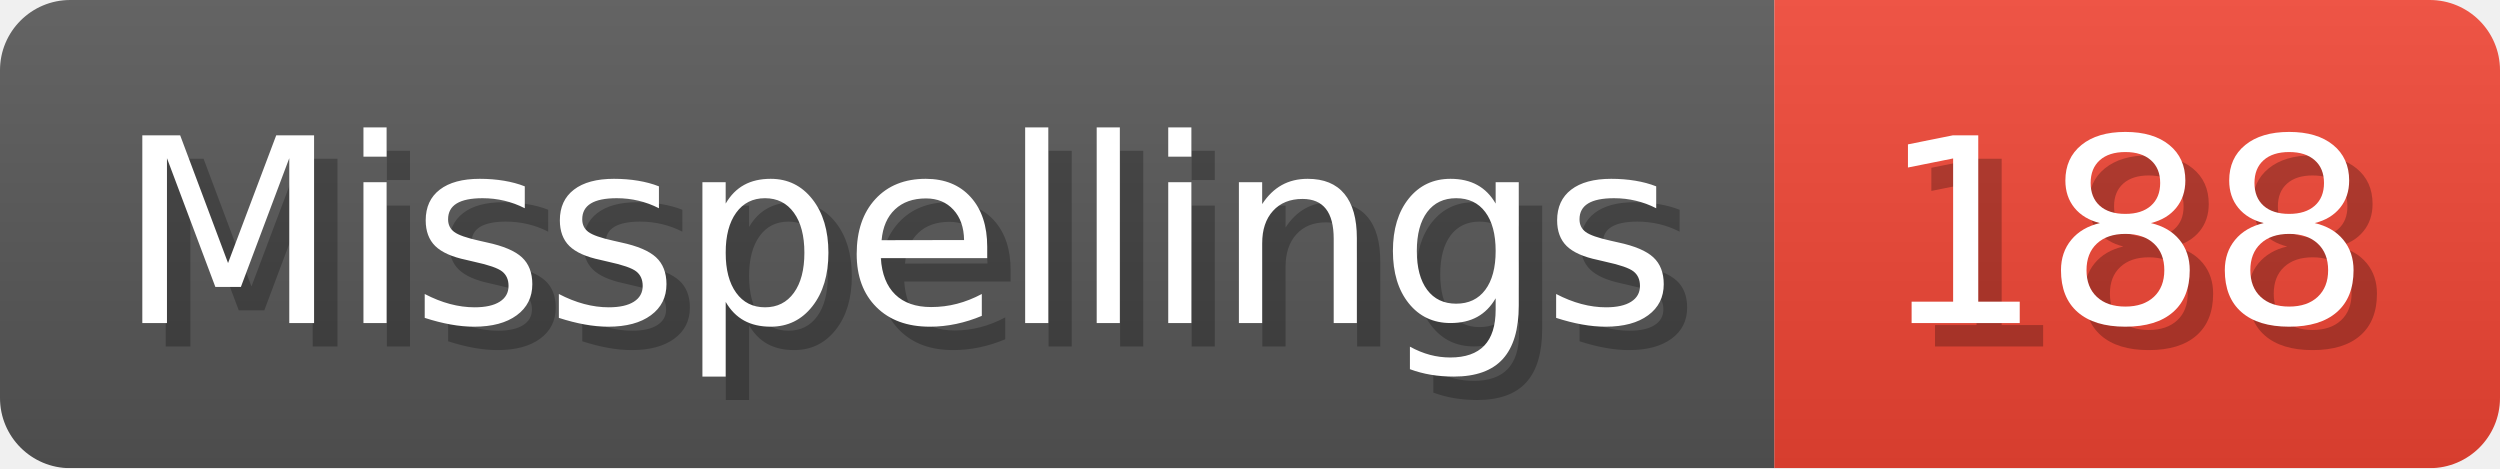
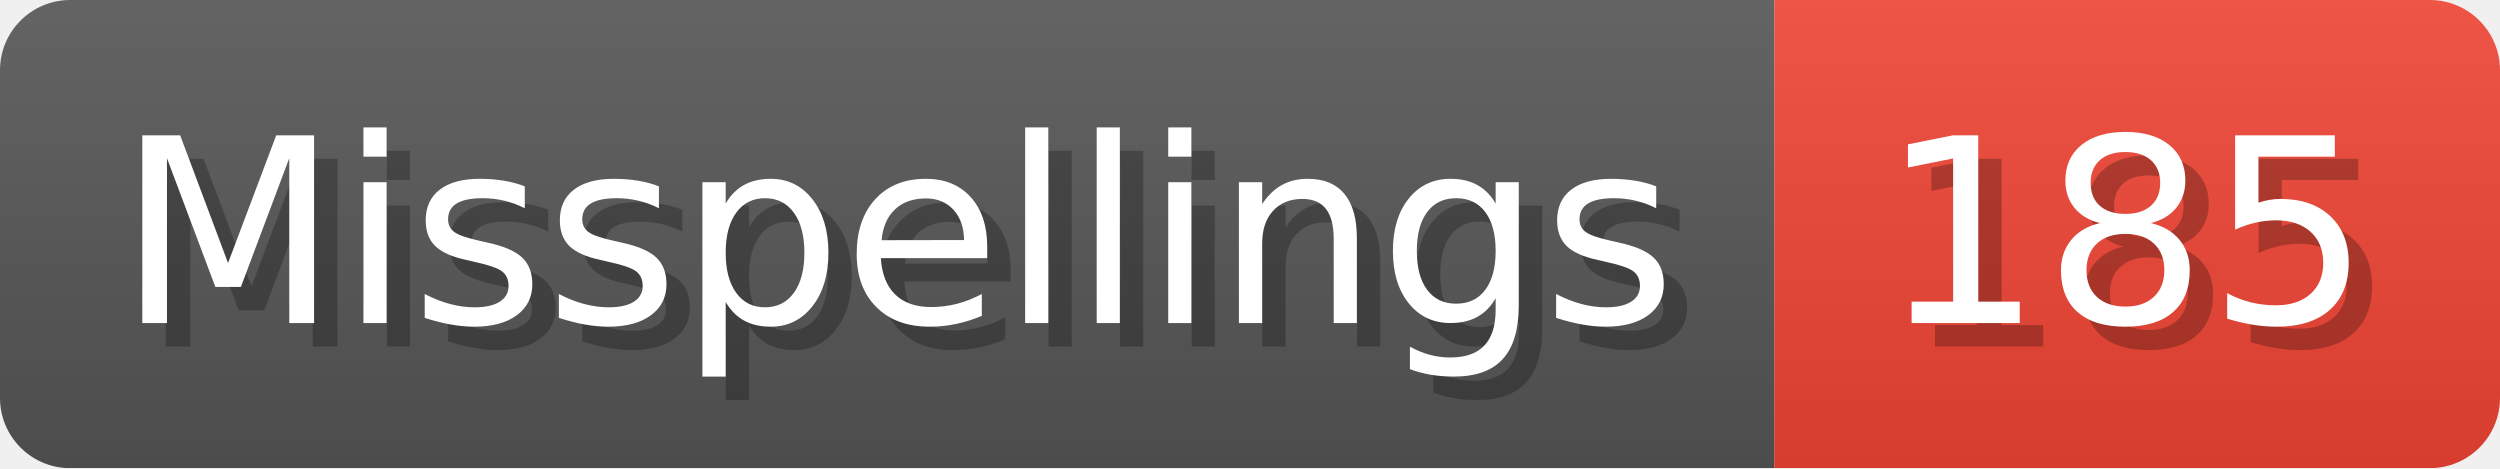
- <svg xmlns="http://www.w3.org/2000/svg" width="106.8" height="20" viewBox="0 0 1068 200" role="img" aria-label="Misspellings: 188">
+ <svg xmlns="http://www.w3.org/2000/svg" width="106.8" height="20" viewBox="0 0 1068 200" role="img" aria-label="Misspellings: 185">
  <linearGradient id="a" x2="0" y2="100%">
    <stop offset="0" stop-opacity=".1" stop-color="#EEE" />
    <stop offset="1" stop-opacity=".1" />
  </linearGradient>
  <mask id="m">
    <rect width="1068" height="200" rx="30" fill="#FFF" />
  </mask>
  <g mask="url(#m)">
    <rect width="758" height="200" fill="#555" />
    <rect width="310" height="200" fill="#E43" x="758" />
    <rect width="1068" height="200" fill="url(#a)" />
  </g>
  <g aria-hidden="true" fill="#fff" text-anchor="start" font-family="Verdana,DejaVu Sans,sans-serif" font-size="110">
    <text x="60" y="148" textLength="658" fill="#000" opacity="0.25">Misspellings</text>
    <text x="50" y="138" textLength="658">Misspellings</text>
-     <text x="813" y="148" textLength="210" fill="#000" opacity="0.25">188</text>
-     <text x="803" y="138" textLength="210">188</text>
+     <text x="813" y="148" textLength="210" fill="#000" opacity="0.25">185</text>
+     <text x="803" y="138" textLength="210">185</text>
  </g>
</svg>
